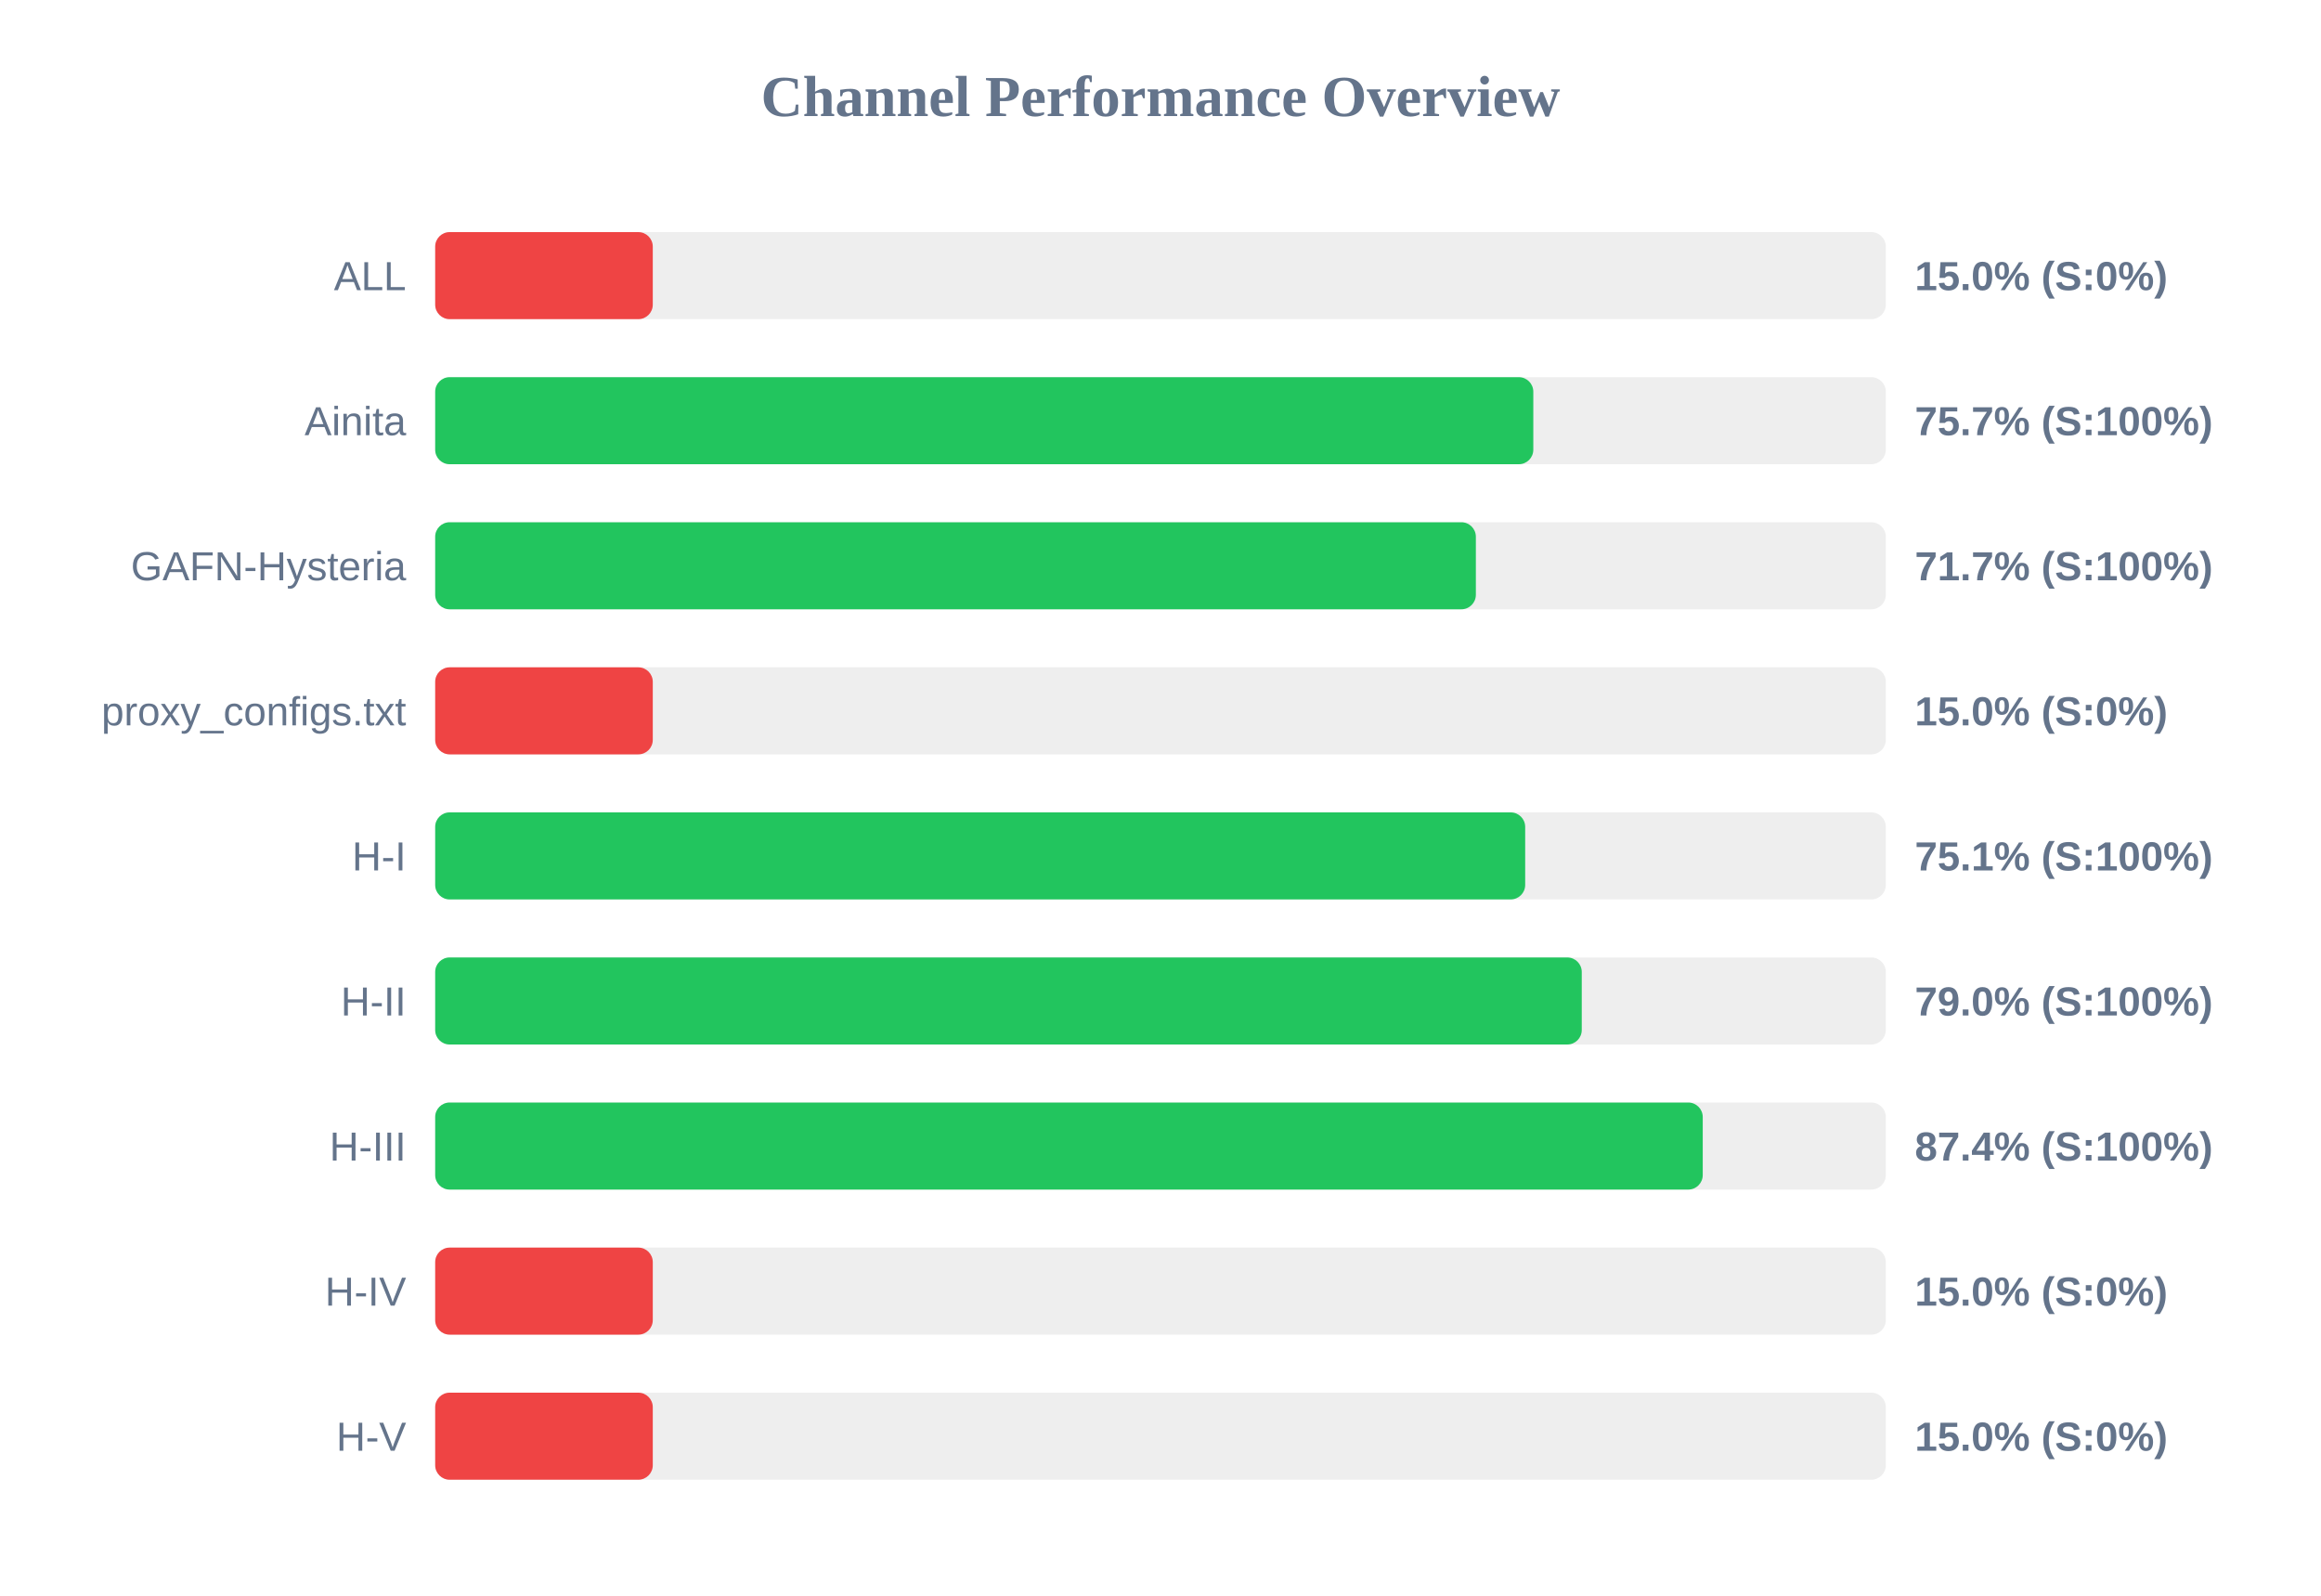
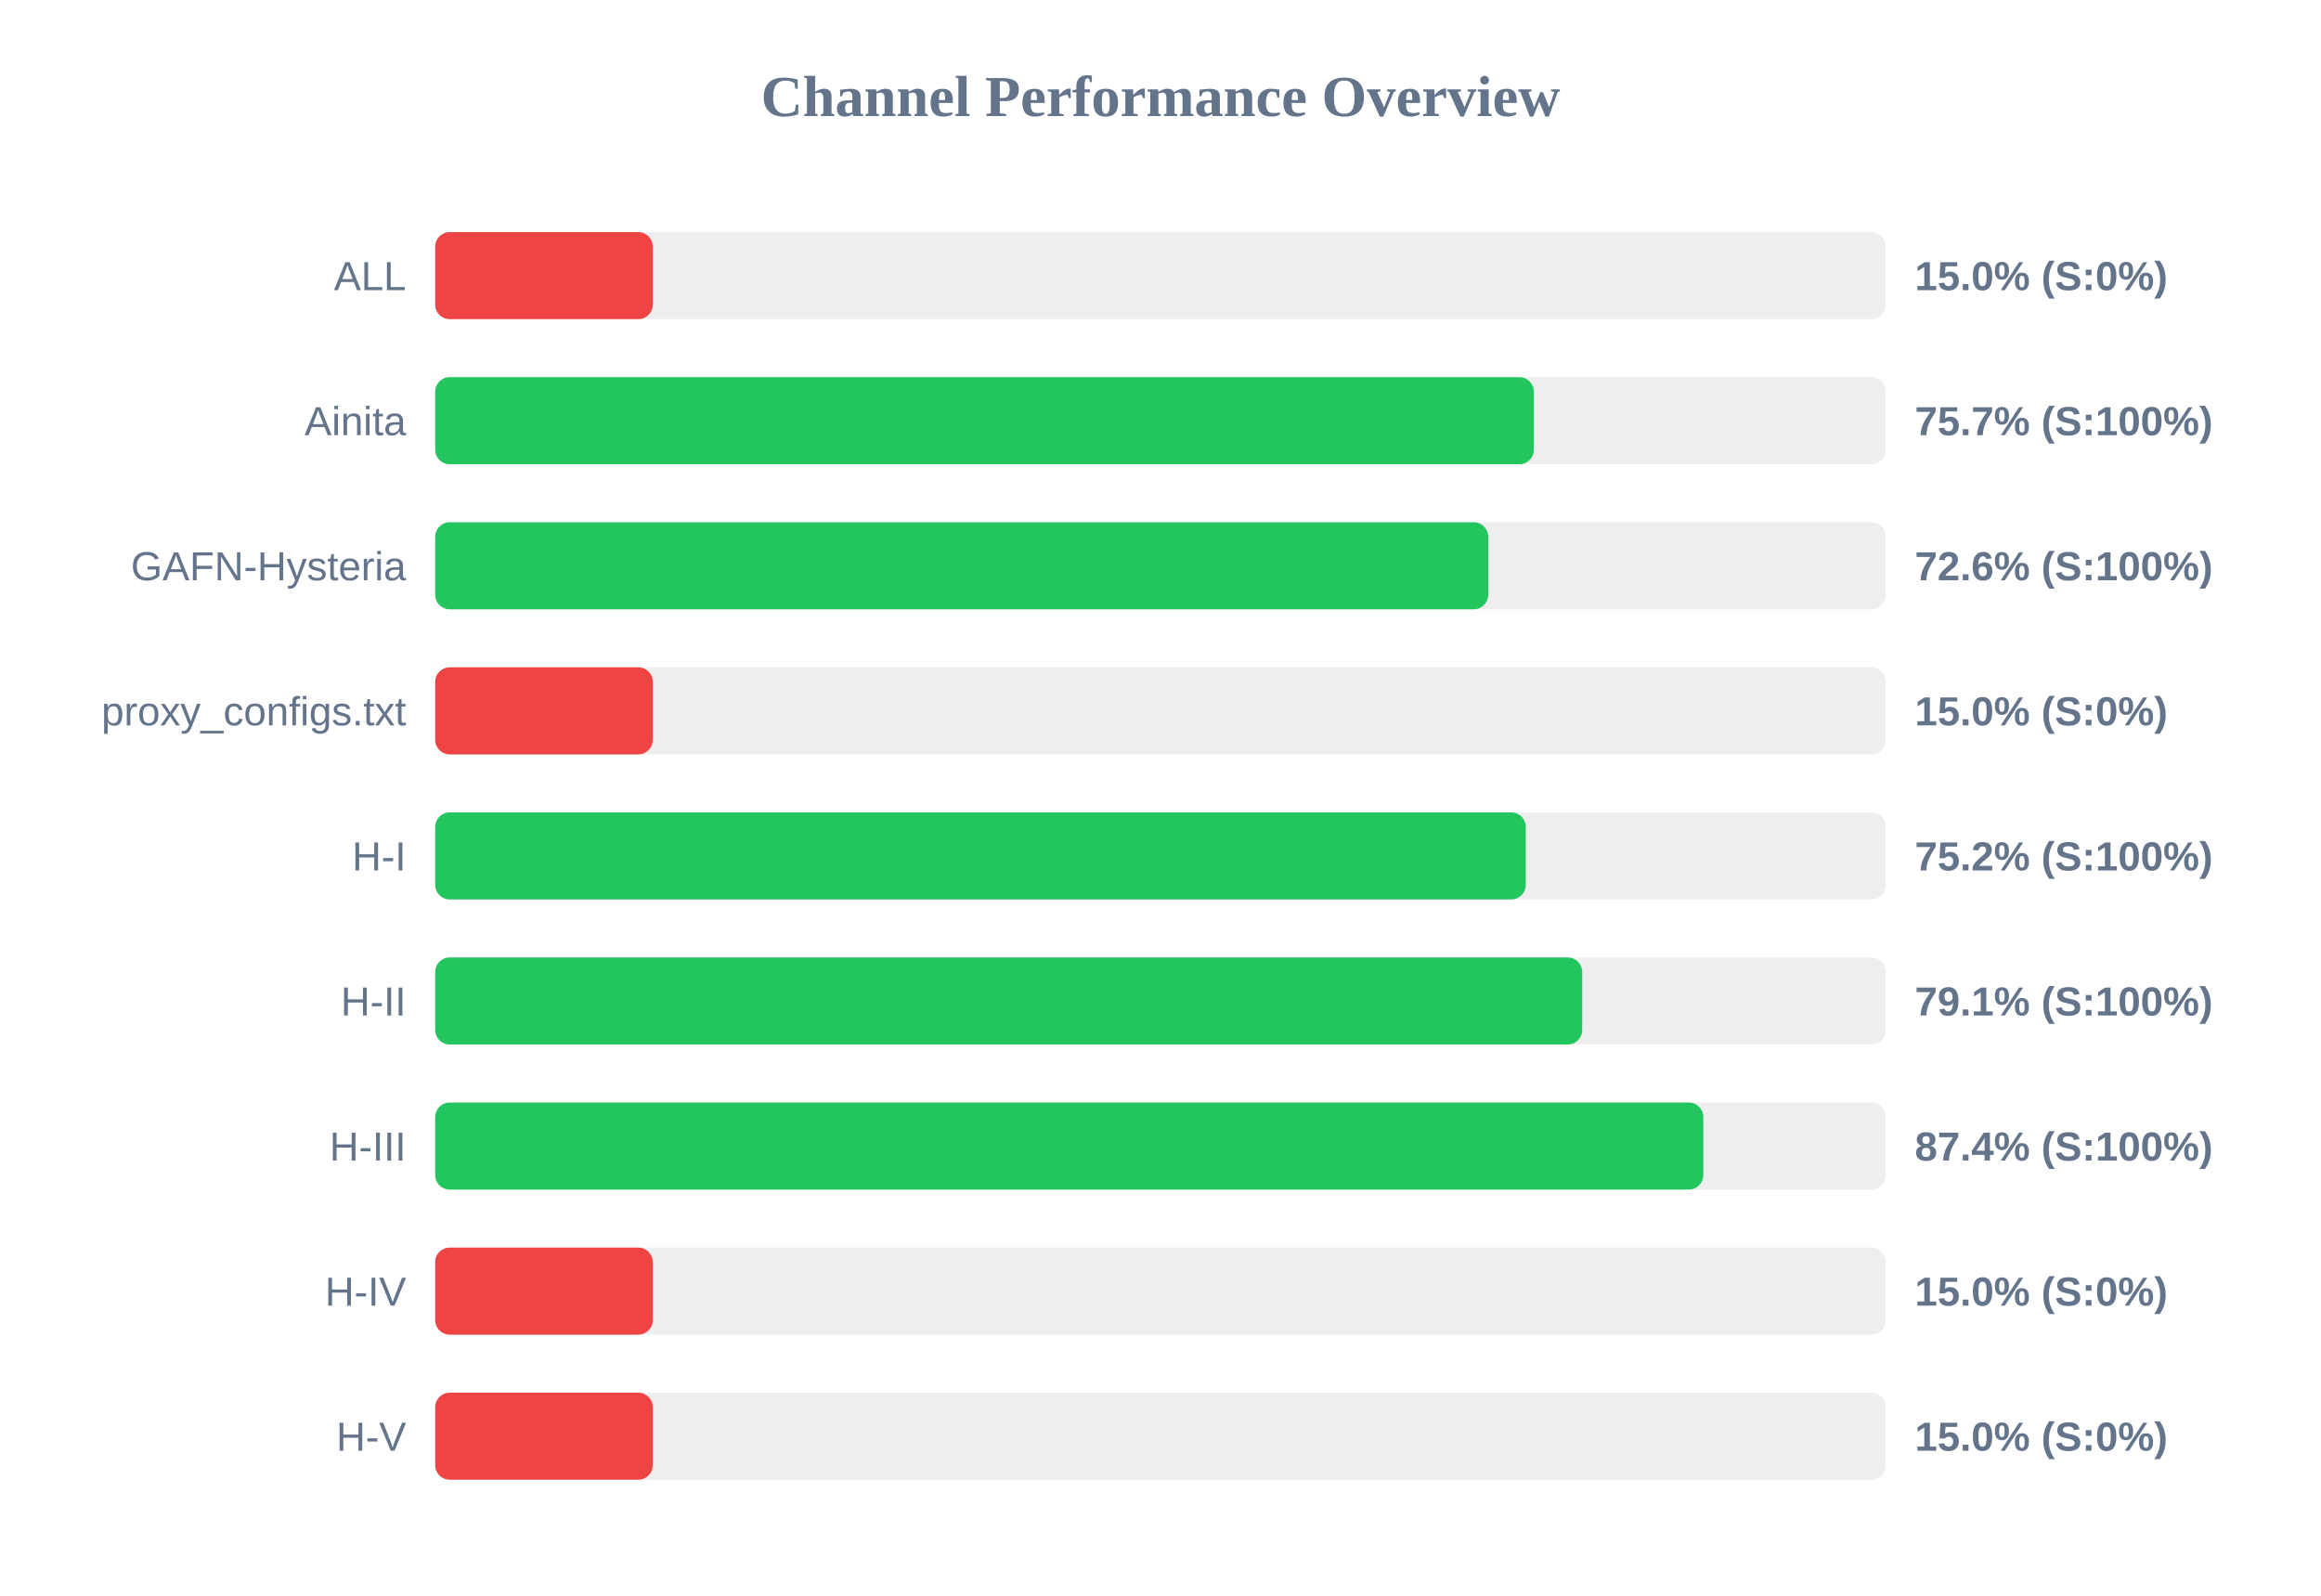
<svg xmlns="http://www.w3.org/2000/svg" width="800" height="550" version="1.1">
  <style>
        .row { font: 14px Arial; fill: #64748b; }
        .score { font: bold 14px Arial; fill: #64748b; }
    </style>
  <text x="400" y="40" text-anchor="middle" font-size="20px" font-weight="bold" fill="#64748b">Channel Performance Overview</text>
  <rect x="150" y="80" width="500" height="30" fill="#eee" rx="5" />
  <rect x="150" y="80" width="75.0" height="30" fill="#ef4444" rx="5" />
  <text x="140" y="100" text-anchor="end" class="row">ALL</text>
  <text x="660" y="100" text-anchor="start" class="score">15.0% (S:0%)</text>
  <rect x="150" y="130" width="500" height="30" fill="#eee" rx="5" />
-   <rect x="150" y="130" width="378.5" height="30" fill="#22c55e" rx="5" />
+   <rect x="150" y="130" width="378.7" height="30" fill="#22c55e" rx="5" />
  <text x="140" y="150" text-anchor="end" class="row">Ainita</text>
  <text x="660" y="150" text-anchor="start" class="score">75.7% (S:100%)</text>
  <rect x="150" y="180" width="500" height="30" fill="#eee" rx="5" />
-   <rect x="150" y="180" width="358.7" height="30" fill="#22c55e" rx="5" />
+   <rect x="150" y="180" width="362.95" height="30" fill="#22c55e" rx="5" />
  <text x="140" y="200" text-anchor="end" class="row">GAFN-Hysteria</text>
-   <text x="660" y="200" text-anchor="start" class="score">71.7% (S:100%)</text>
+   <text x="660" y="200" text-anchor="start" class="score">72.6% (S:100%)</text>
  <rect x="150" y="230" width="500" height="30" fill="#eee" rx="5" />
  <rect x="150" y="230" width="75.0" height="30" fill="#ef4444" rx="5" />
  <text x="140" y="250" text-anchor="end" class="row">proxy_configs.txt</text>
  <text x="660" y="250" text-anchor="start" class="score">15.0% (S:0%)</text>
  <rect x="150" y="280" width="500" height="30" fill="#eee" rx="5" />
-   <rect x="150" y="280" width="375.7" height="30" fill="#22c55e" rx="5" />
+   <rect x="150" y="280" width="375.9" height="30" fill="#22c55e" rx="5" />
  <text x="140" y="300" text-anchor="end" class="row">H-I</text>
-   <text x="660" y="300" text-anchor="start" class="score">75.1% (S:100%)</text>
+   <text x="660" y="300" text-anchor="start" class="score">75.2% (S:100%)</text>
  <rect x="150" y="330" width="500" height="30" fill="#eee" rx="5" />
-   <rect x="150" y="330" width="395.2" height="30" fill="#22c55e" rx="5" />
+   <rect x="150" y="330" width="395.35" height="30" fill="#22c55e" rx="5" />
  <text x="140" y="350" text-anchor="end" class="row">H-II</text>
-   <text x="660" y="350" text-anchor="start" class="score">79.0% (S:100%)</text>
+   <text x="660" y="350" text-anchor="start" class="score">79.1% (S:100%)</text>
  <rect x="150" y="380" width="500" height="30" fill="#eee" rx="5" />
-   <rect x="150" y="380" width="436.9" height="30" fill="#22c55e" rx="5" />
+   <rect x="150" y="380" width="437.1" height="30" fill="#22c55e" rx="5" />
  <text x="140" y="400" text-anchor="end" class="row">H-III</text>
  <text x="660" y="400" text-anchor="start" class="score">87.4% (S:100%)</text>
  <rect x="150" y="430" width="500" height="30" fill="#eee" rx="5" />
  <rect x="150" y="430" width="75.0" height="30" fill="#ef4444" rx="5" />
  <text x="140" y="450" text-anchor="end" class="row">H-IV</text>
  <text x="660" y="450" text-anchor="start" class="score">15.0% (S:0%)</text>
  <rect x="150" y="480" width="500" height="30" fill="#eee" rx="5" />
  <rect x="150" y="480" width="75.0" height="30" fill="#ef4444" rx="5" />
  <text x="140" y="500" text-anchor="end" class="row">H-V</text>
  <text x="660" y="500" text-anchor="start" class="score">15.0% (S:0%)</text>
</svg>
